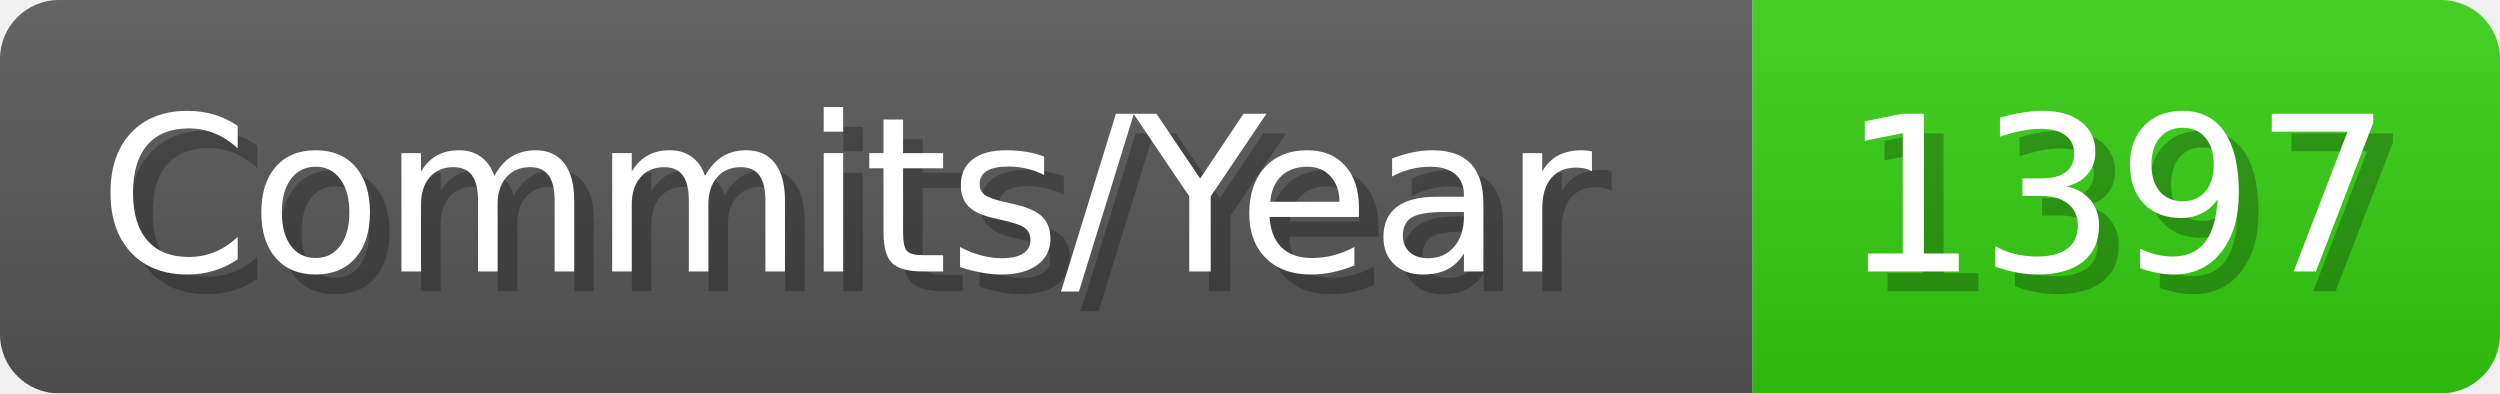
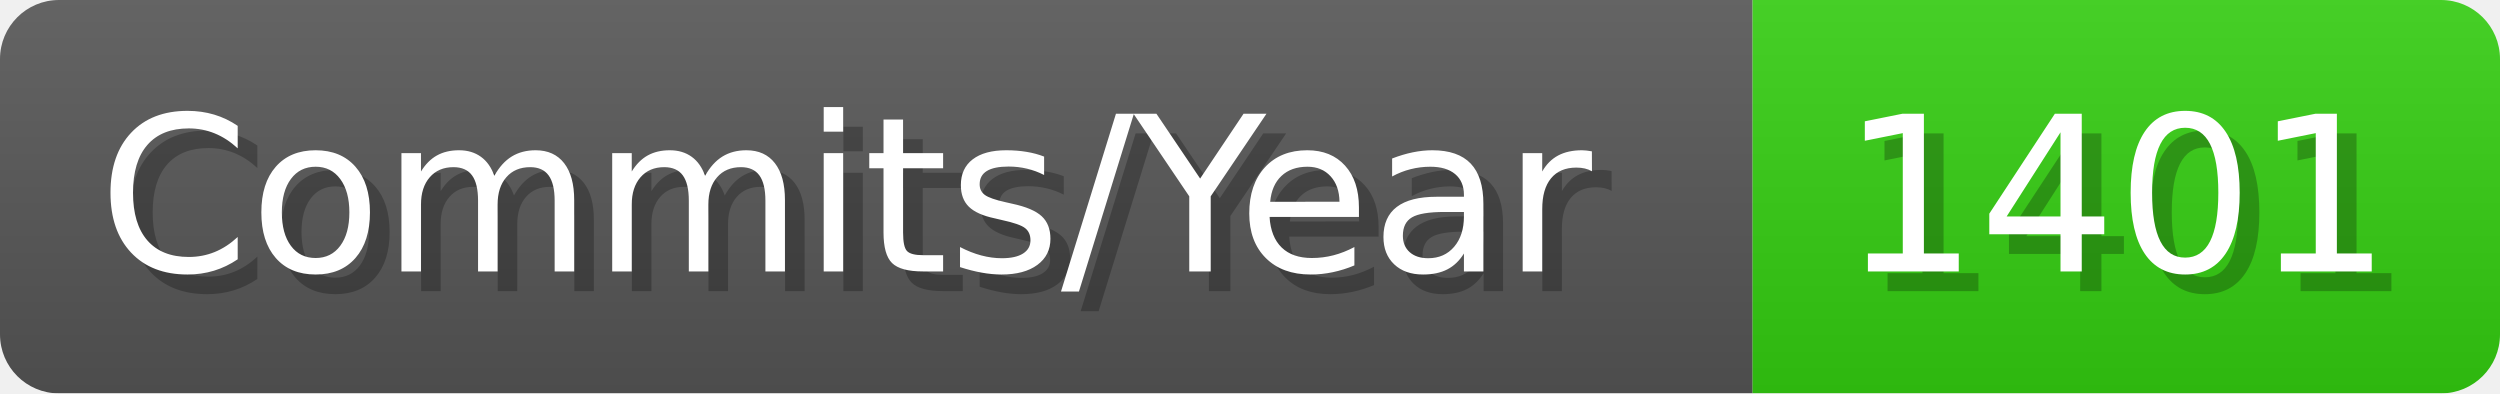
- <svg xmlns="http://www.w3.org/2000/svg" width="127.1" height="20" viewBox="0 0 1271 200" role="img" aria-label="Commits/Year: 1397">
+ <svg xmlns="http://www.w3.org/2000/svg" width="127.1" height="20" viewBox="0 0 1271 200" role="img" aria-label="Commits/Year: 1401">
  <linearGradient id="aUPdi" x2="0" y2="100%">
    <stop offset="0" stop-opacity=".1" stop-color="#EEE" />
    <stop offset="1" stop-opacity=".1" />
  </linearGradient>
  <mask id="WfAiQ">
    <rect width="1271" height="200" rx="30" fill="#FFF" />
  </mask>
  <g mask="url(#WfAiQ)">
    <rect width="891" height="200" fill="#555" />
    <rect width="380" height="200" fill="#3C1" x="891" />
    <rect width="1271" height="200" fill="url(#aUPdi)" />
  </g>
  <g aria-hidden="true" fill="#fff" text-anchor="start" font-family="Verdana,DejaVu Sans,sans-serif" font-size="110">
    <text x="60" y="148" textLength="791" fill="#000" opacity="0.25">Commits/Year</text>
    <text x="50" y="138" textLength="791">Commits/Year</text>
-     <text x="946" y="148" textLength="280" fill="#000" opacity="0.25">1397</text>
-     <text x="936" y="138" textLength="280">1397</text>
+     <text x="946" y="148" textLength="280" fill="#000" opacity="0.25">1401</text>
+     <text x="936" y="138" textLength="280">1401</text>
  </g>
</svg>
